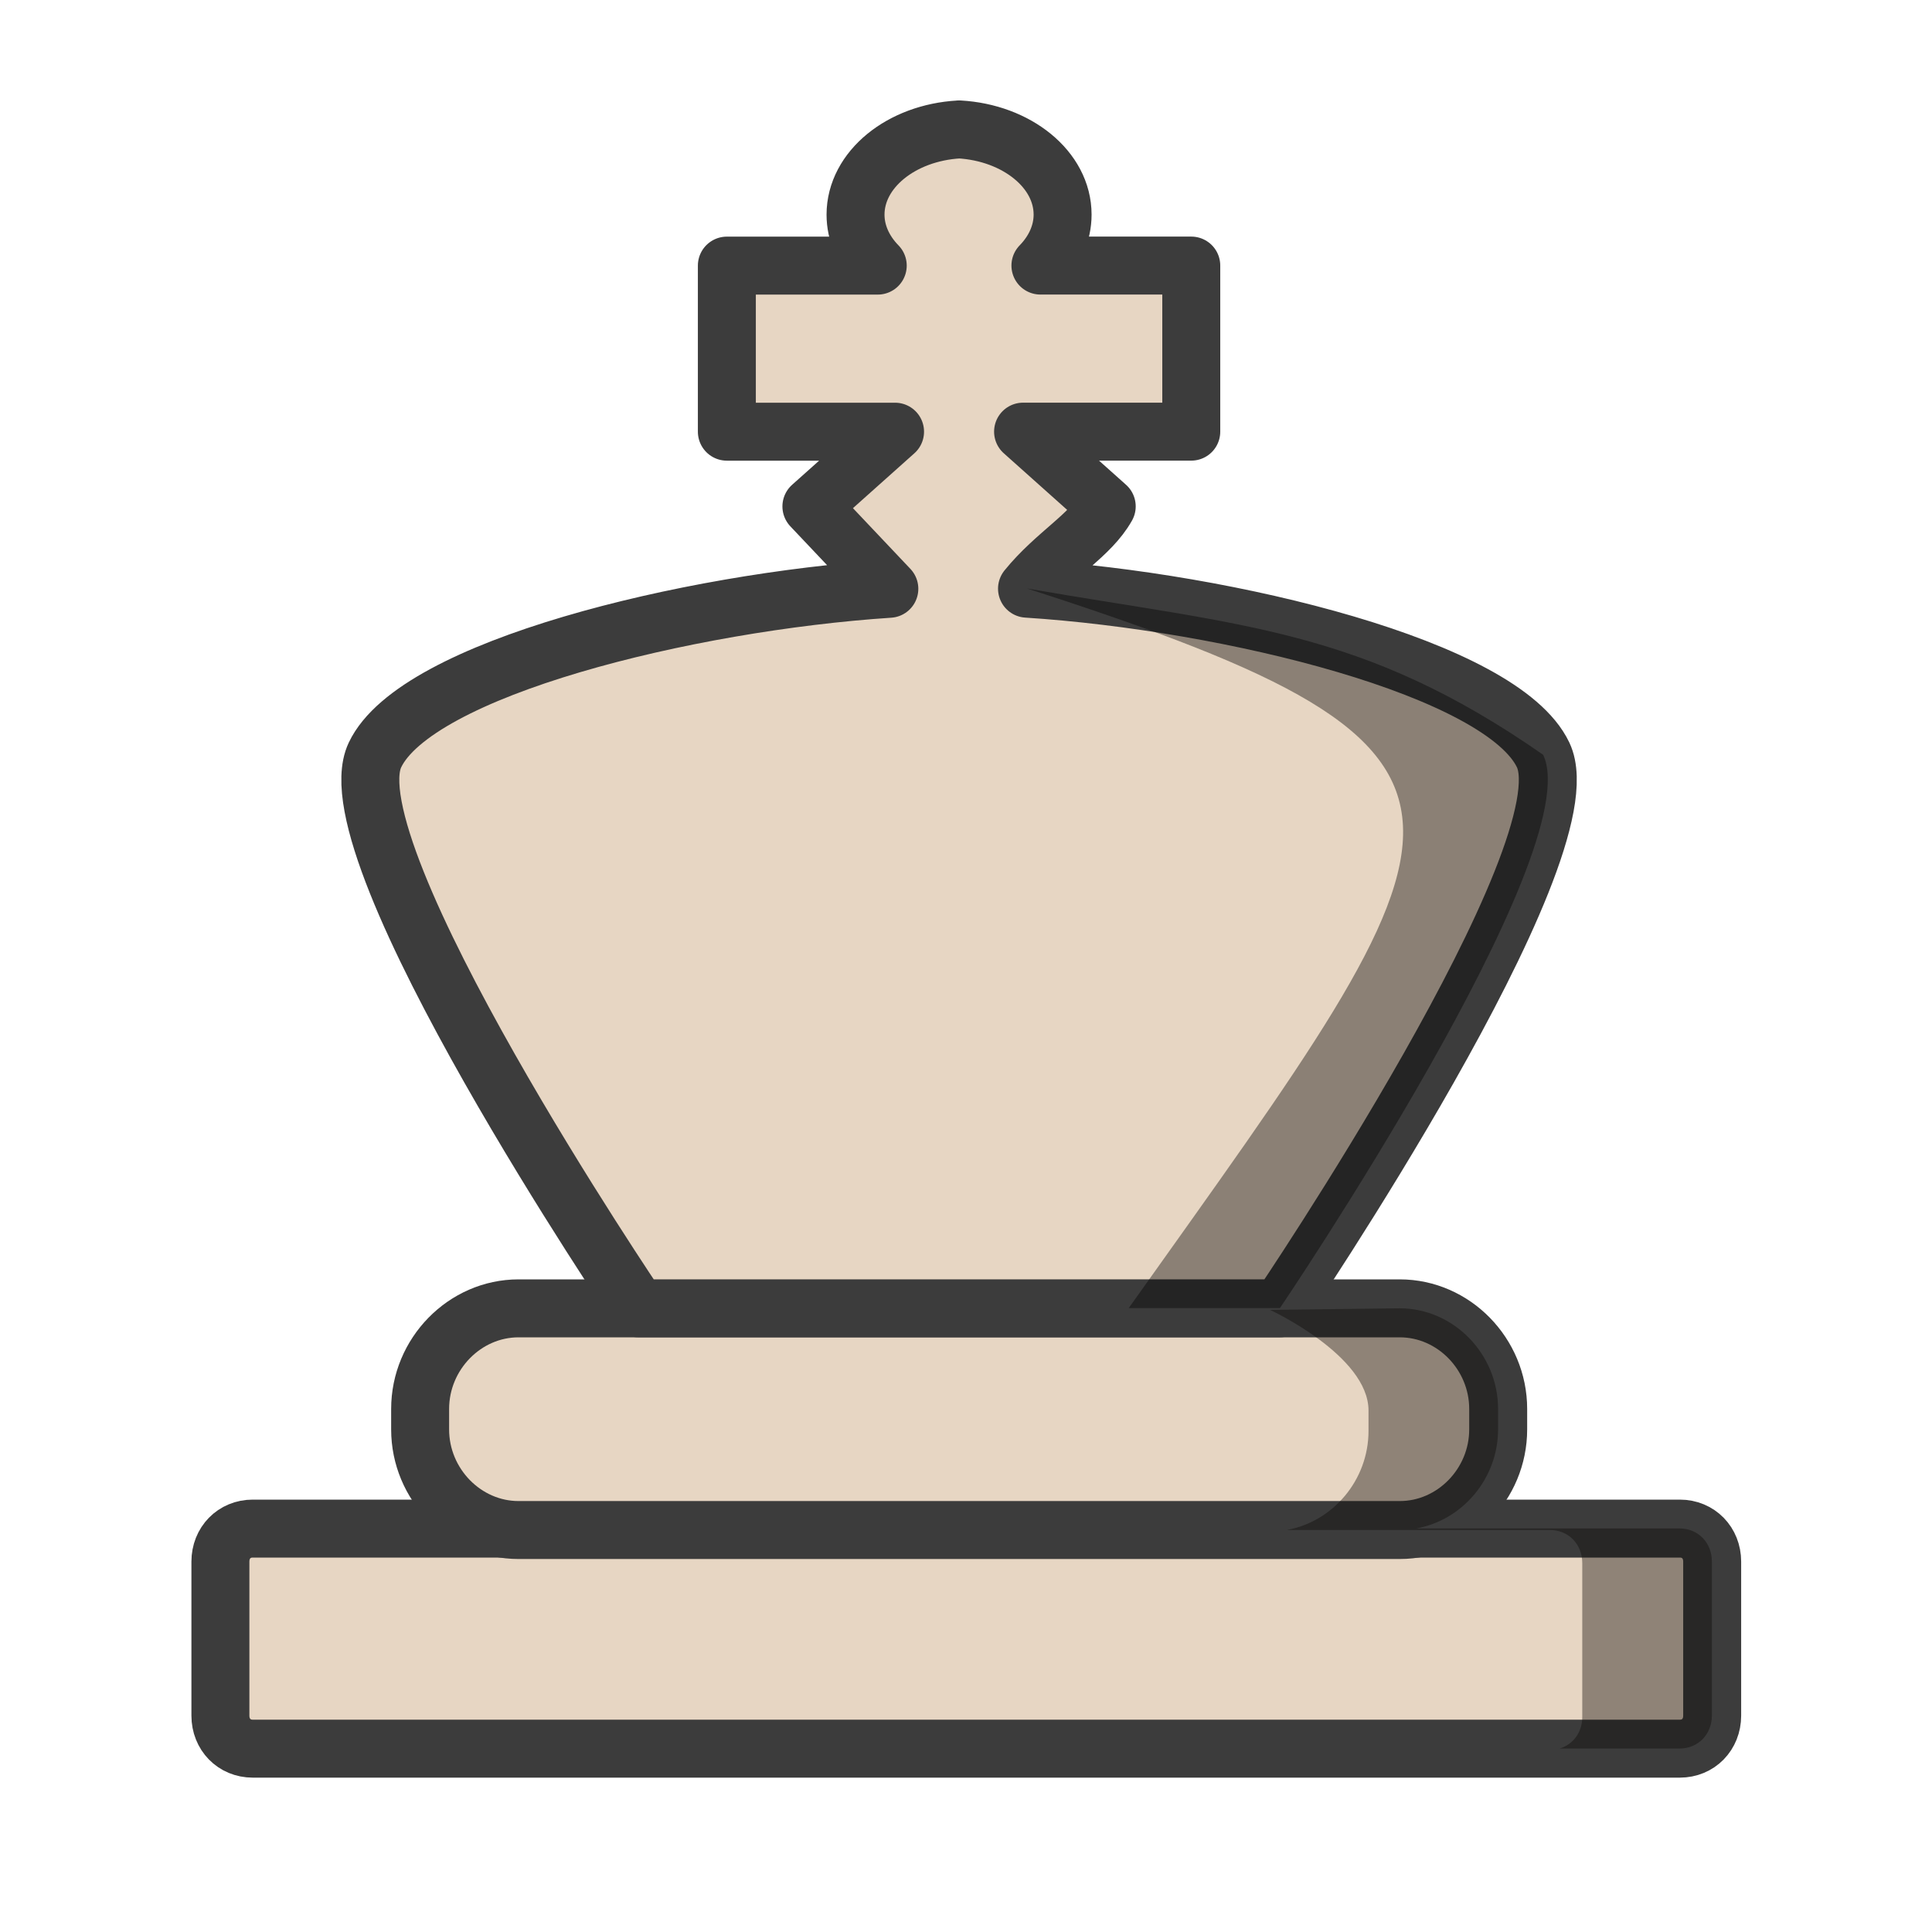
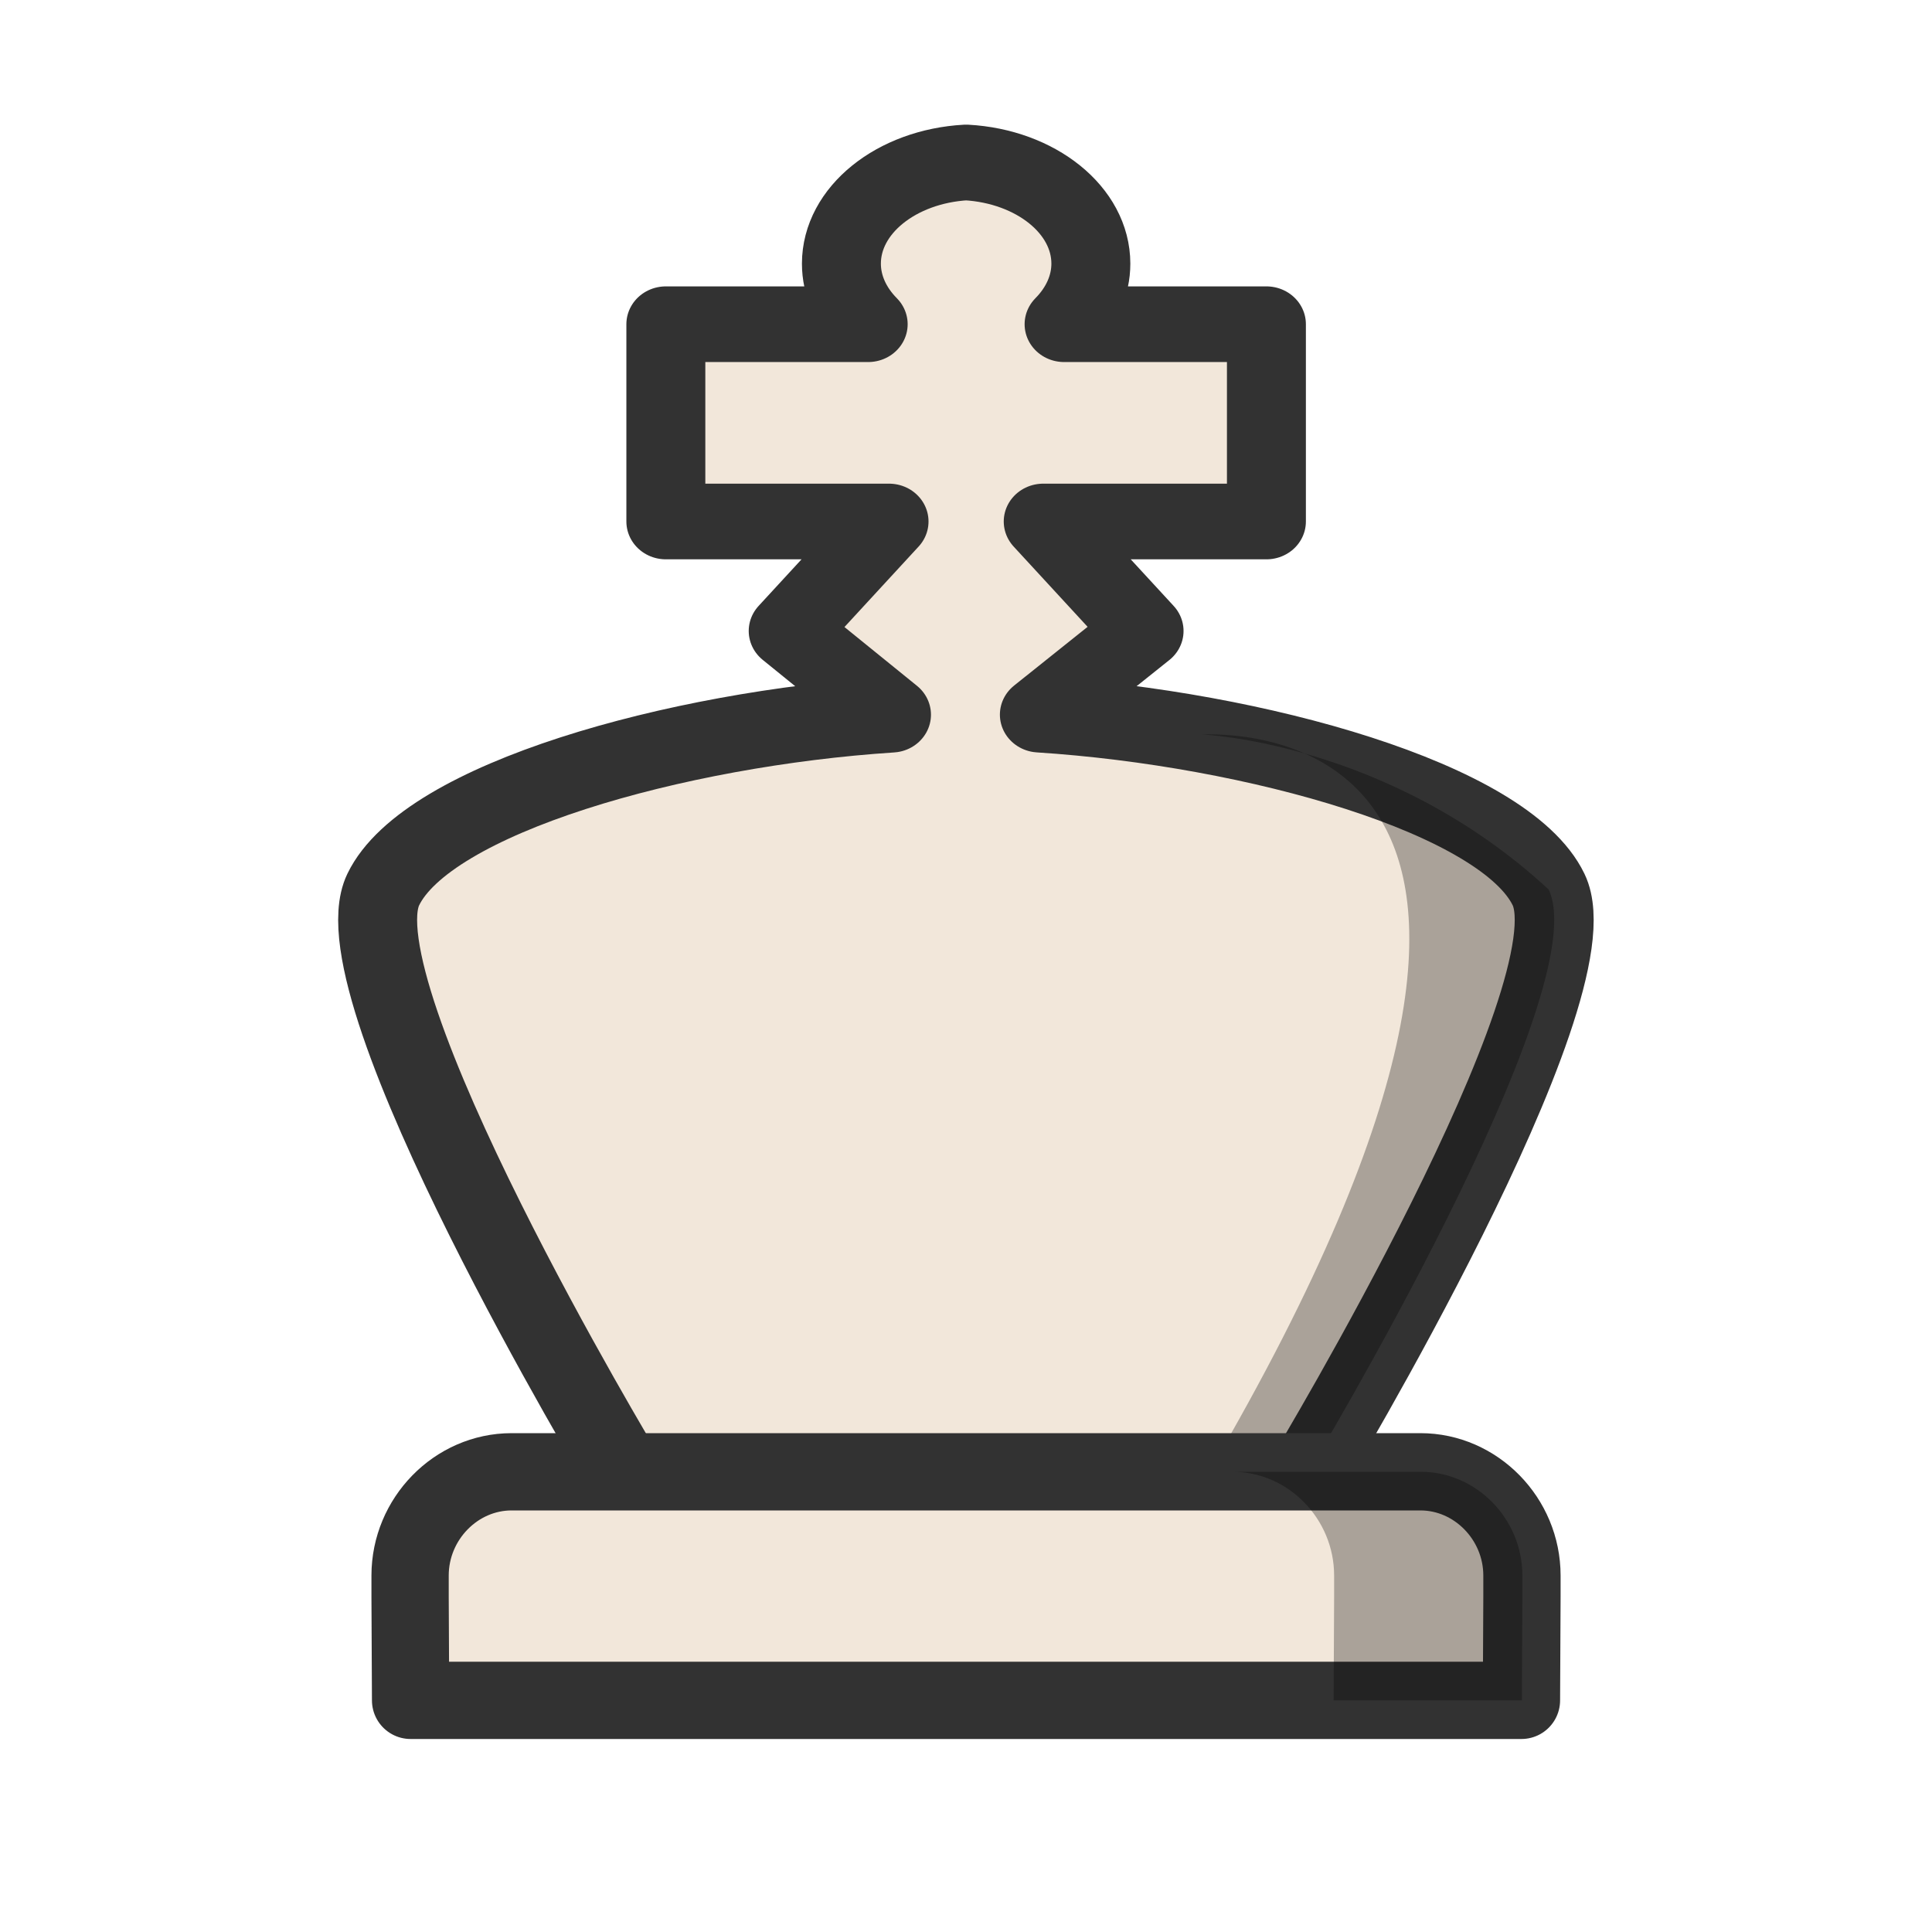
<svg xmlns="http://www.w3.org/2000/svg" width="50mm" height="50mm" clip-rule="evenodd" fill-rule="evenodd" image-rendering="optimizeQuality" shape-rendering="geometricPrecision" text-rendering="geometricPrecision" version="1.1" viewBox="0 0 50 50">
-   <g transform="translate(277.68 228.32)">
-     <g fill="#e7d6c3" stroke="#3c3c3c" stroke-linejoin="round">
-       <path class="st29" d="m-271.14-188.76h36.935c0.478 0 0.836 0.366 0.836 0.854v3.987c0 0.488-0.358 0.854-0.836 0.854h-36.935c-0.478 0-0.836-0.366-0.836-0.854v-3.987c0-0.488 0.358-0.854 0.836-0.854z" stroke-linecap="round" stroke-width="1.5" />
-       <path class="st29" d="m-264.26-194.46h22.806c1.393 0 2.547 1.18 2.547 2.604v0.529c0 1.424-1.154 2.604-2.547 2.604h-22.806c-1.393 0-2.547-1.18-2.547-2.604v-0.529c0-1.424 1.154-2.604 2.547-2.604z" stroke-linecap="round" stroke-width="1.5" />
-       <path d="m-252.86-224.97c-1.496 0.084-2.678 1.039-2.679 2.205 0 0.476 0.203 0.938 0.575 1.319h-3.905v4.298h4.353l-2.165 1.934 2.017 2.132c-5.231 0.345-12.251 2.064-13.312 4.301-1.188 2.506 6.813 14.32 6.813 14.32h16.607s8.001-11.814 6.813-14.32c-1.063-2.243-8.122-3.966-13.358-4.304 0.737-0.907 1.635-1.37 2.063-2.13l-2.165-1.934h4.353v-4.298h-3.904c0.372-0.381 0.574-0.844 0.574-1.319 0-1.166-1.184-2.121-2.68-2.205z" fill-rule="evenodd" stroke-width="1.5" style="paint-order:fill markers stroke" />
+   <g transform="translate(225.05 -690.73)" clip-rule="evenodd" fill-rule="evenodd" shape-rendering="geometricPrecision">
+     <g transform="matrix(1 0 0 .95836 -225.04 692.31)" image-rendering="optimizeQuality" stroke-width="1.022">
+       <g transform="translate(221.07,-170.56)" stroke-width="1.022">
+         <g transform="matrix(1.0676,0,0,1.0981,73.872,422.19)" stroke-width=".943">
+           <g fill="#e7d6c3" stroke="#3c3c3c" stroke-linejoin="round">
+             <path transform="matrix(.24783 0 0 .24095 -63.248 -864.21)" d="m-765.07 2646c-6.813 0.393-12.199 4.866-12.201 10.326 0 2.229 0.924 4.396 2.619 6.182h-19.791v20.135h21.832l-9.865 11.173 10.104 8.546c-21.106 1.43-45.434 8.566-49.715 17.852-4.794 10.402 23.49 59.432 23.49 59.432h67.01s28.284-49.031 23.49-59.432c-4.285-9.297-28.703-16.442-49.811-17.858l10.242-8.54-9.865-11.173h21.832v-20.135h-19.791c1.695-1.785 2.619-3.953 2.619-6.182-2e-3 -5.46-5.386-9.933-12.199-10.326z" fill="#f2e7da" fill-rule="evenodd" stroke="#323232" stroke-width="7.722" style="paint-order:fill markers stroke" />
+           </g>
+           <path d="m-247.15-212.59c0.448 0 10.987-0.608 0.184 18.132l2.41-5e-3s7.009-11.809 5.821-14.315c-3.874-3.634-8.415-3.812-8.415-3.812z" opacity=".3" />
+         </g>
+       </g>
    </g>
-     <path d="m-251.1-213.09c13.358 4.304 11.707 5.855 2.631 18.624h3.913s8.001-11.814 6.813-14.32c-4.699-3.274-7.789-3.335-13.358-4.304z" opacity=".4" />
-     <path d="m-244.81-194.42s2.547 1.18 2.547 2.604v0.529c0 1.274-0.924 2.35-2.116 2.563h6.812c0.478 0 0.836 0.366 0.836 0.855v3.987c0 0.397-0.239 0.71-0.585 0.814h3.103c0.478 0 0.836-0.366 0.836-0.855v-3.987c0-0.488-0.358-0.854-0.836-0.854h-6.816c1.194-0.212 2.119-1.289 2.119-2.564v-0.529c0-1.424-1.154-2.604-2.547-2.604-3.354 0.041-3.354 0.041-3.354 0.041z" fill="#090704" opacity=".4" />
+     <path d="m-211.81 728.82c-1.437 0-2.627 1.216-2.627 2.685v0.545l0.013 2.685h28.749l0.013-2.685v-0.545c0-1.468-1.19-2.685-2.627-2.685h-11.76z" fill="#f2e7da" image-rendering="optimizeQuality" stroke="#323232" stroke-linecap="round" stroke-linejoin="round" stroke-width="2" />
+     <path d="m-193.15 728.82c1.437 0 2.627 1.216 2.627 2.685v0.545l-0.013 2.685h4.872l0.013-2.685v-0.545c0-1.468-1.19-2.685-2.627-2.685z" image-rendering="optimizeQuality" opacity=".3" stroke-width="1.1" />
  </g>
</svg>
